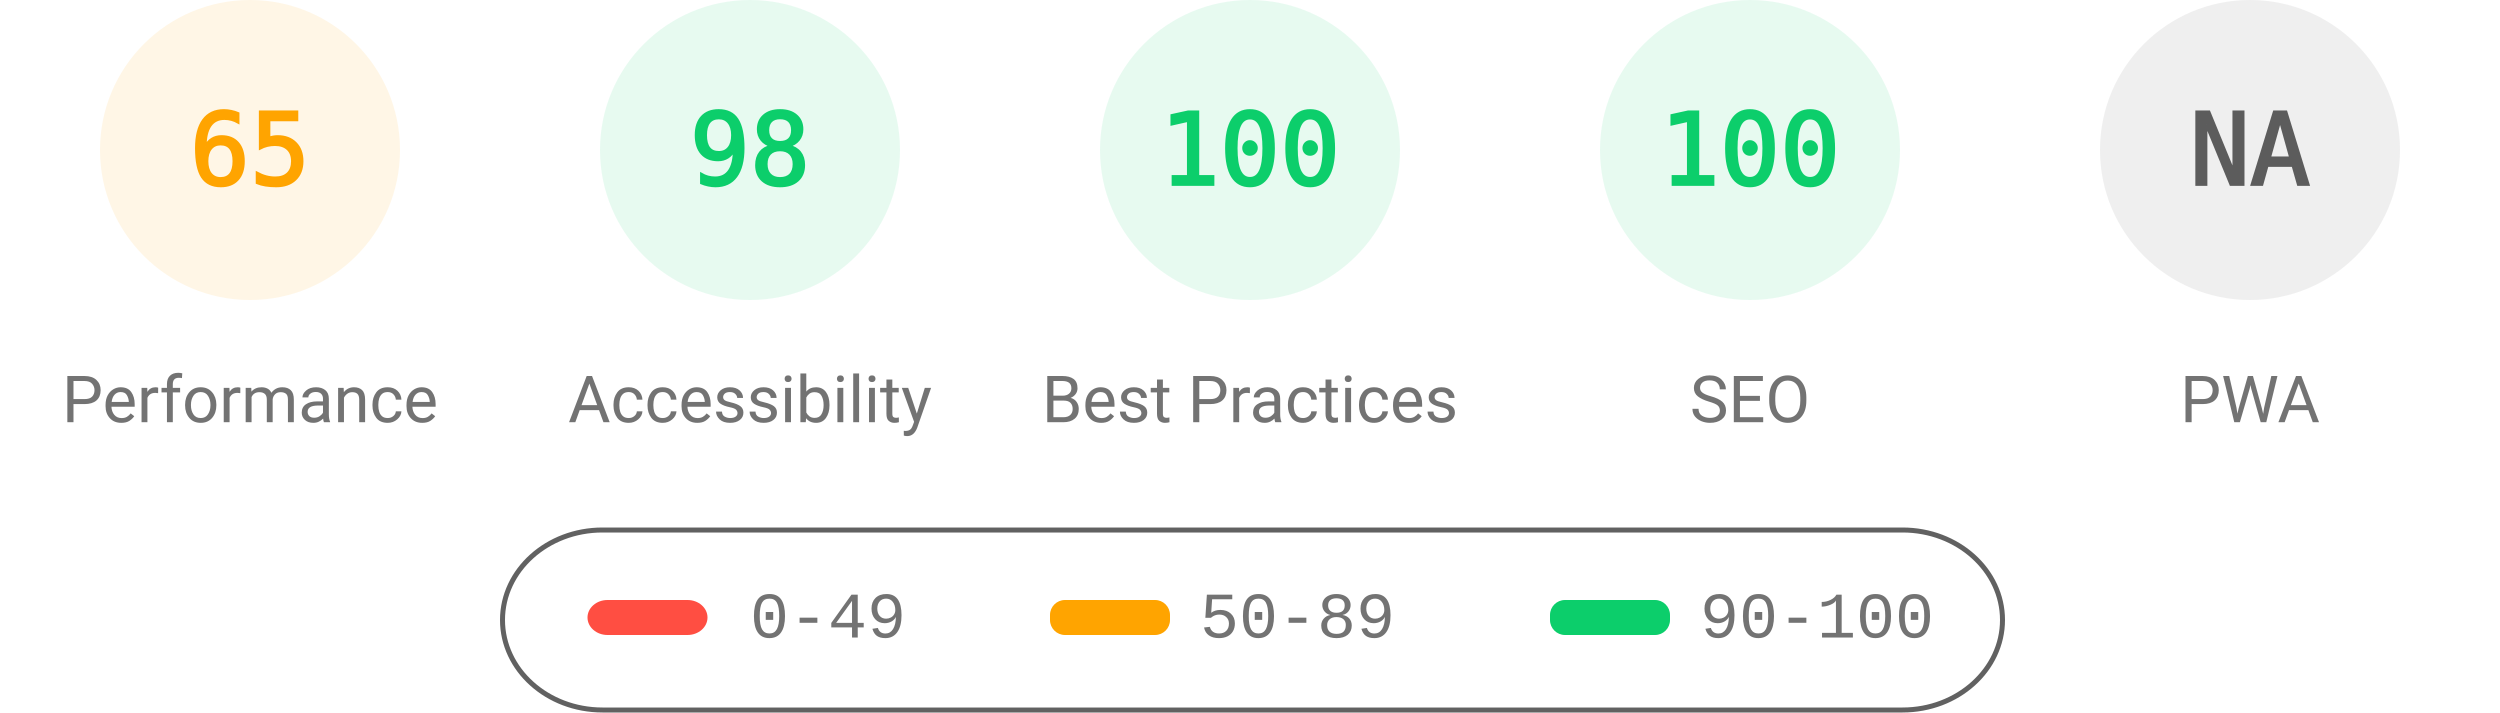
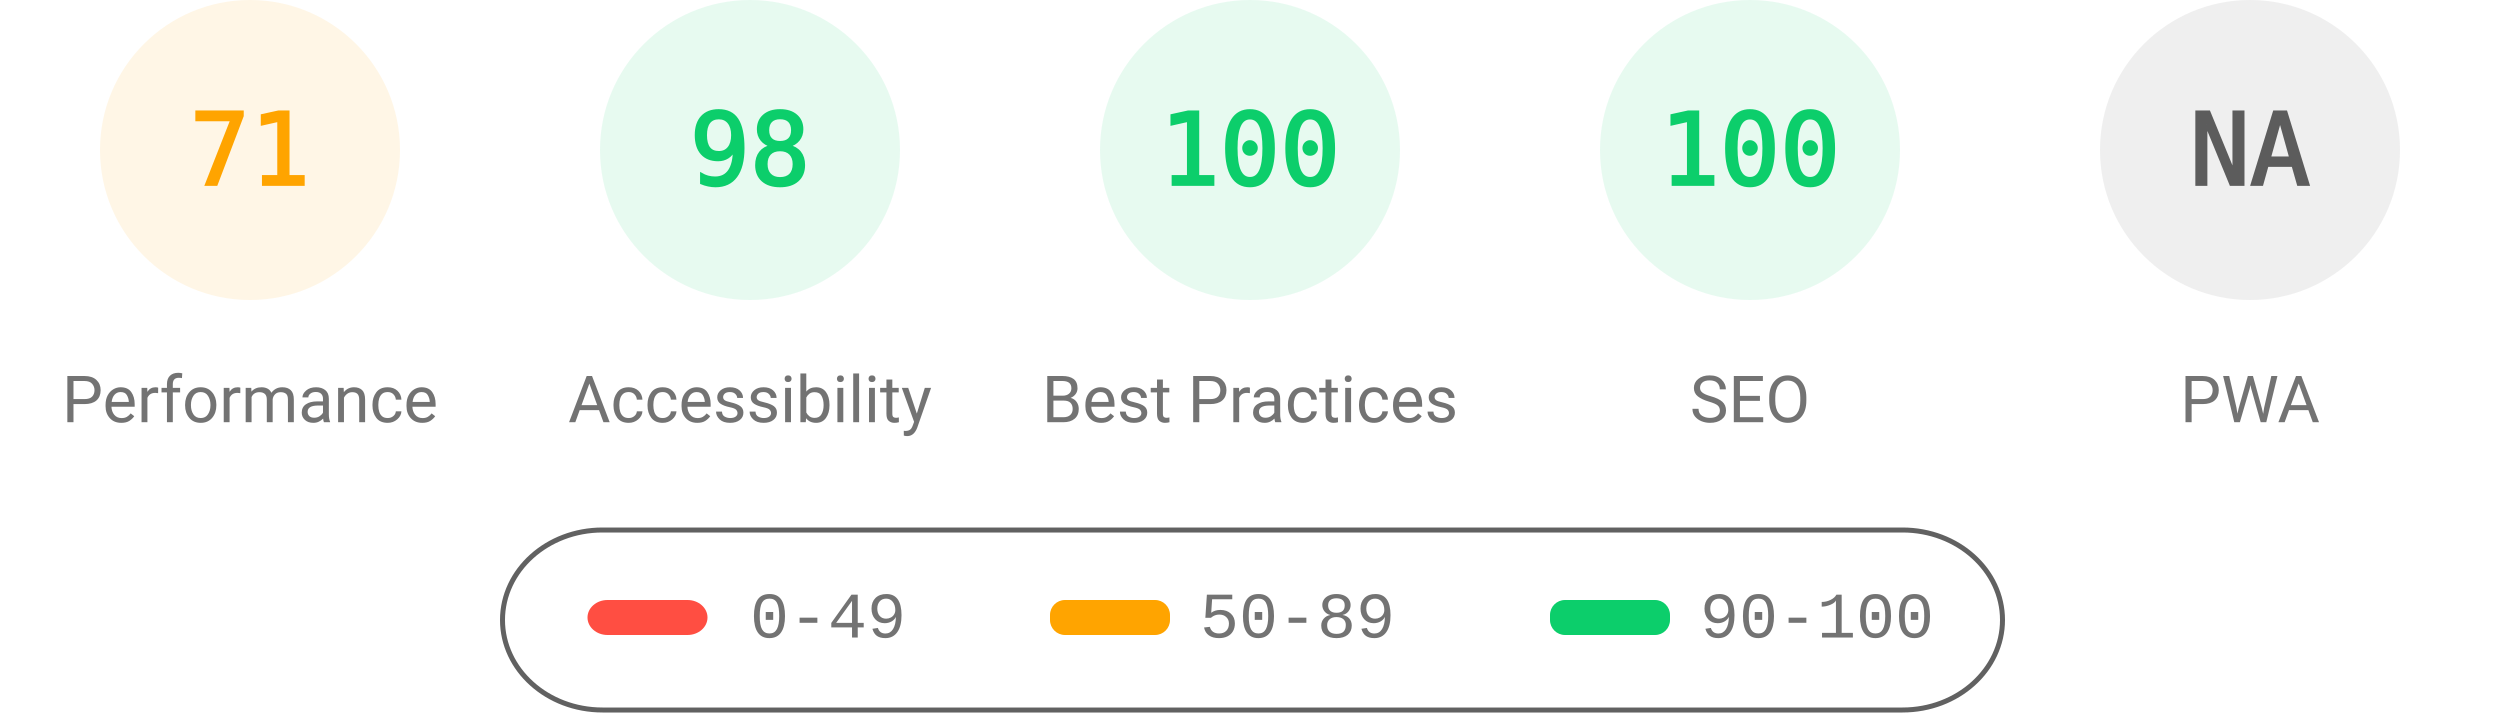
<svg xmlns="http://www.w3.org/2000/svg" fill="none" width="1000" height="285">
  <style>.gauge-base{opacity:.1}.gauge-arc{fill:none;animation-delay:250ms;stroke-linecap:round;transform:rotate(-90deg);transform-origin:100px 60px;animation:load-gauge 1s ease forwards}.guage-text{font-size:40px;font-family:monospace;text-align:center}.guage-red{color:#ff4e42;fill:#ff4e42;stroke:#ff4e42}.guage-orange{color:#ffa400;fill:#ffa400;stroke:#ffa400}.guage-green{color:#0cce6b;fill:#0cce6b;stroke:#0cce6b}.guage-undefined{color:#5c5c5c;fill:#5c5c5c;stroke:#5c5c5c}.guage-title{color:#737373;fill:#737373;stroke:none;font-size:26px;line-height:26px;font-family:Roboto,Halvetica,Arial,sans-serif}@keyframes load-gauge{from{stroke-dasharray:0 352.858}}</style>
  <svg class="guage-div guage-perf guage-orange" viewBox="0 0 200 200" width="200" height="200">
    <circle class="gauge-base" r="56" cx="100" cy="60" stroke-width="8" />
-     <circle class="gauge-arc guage-arc-1" r="56" cx="100" cy="60" stroke-width="8" style="stroke-dasharray:228.708,351.858" />
-     <text class="guage-text" x="100" y="60" alignment-baseline="central" dominant-baseline="central" text-anchor="middle">65</text>
+     <circle class="gauge-arc guage-arc-1" r="56" cx="100" cy="60" stroke-width="8" style="stroke-dasharray:249.819,351.858" />
+     <text class="guage-text" x="100" y="60" alignment-baseline="central" dominant-baseline="central" text-anchor="middle">71</text>
    <text class="guage-title" x="100" y="160" alignment-baseline="central" dominant-baseline="central" text-anchor="middle">Performance</text>
  </svg>
  <svg class="guage-div guage-acc guage-green" viewBox="0 0 200 200" width="200" height="200" x="200">
    <circle class="gauge-base" r="56" cx="100" cy="60" stroke-width="8" />
    <circle class="gauge-arc guage-arc-2" r="56" cx="100" cy="60" stroke-width="8" style="stroke-dasharray:344.821,351.858" />
    <text class="guage-text" x="100" y="60" alignment-baseline="central" dominant-baseline="central" text-anchor="middle">98</text>
    <text class="guage-title" x="100" y="160" alignment-baseline="central" dominant-baseline="central" text-anchor="middle">Accessibility</text>
  </svg>
  <svg class="guage-div guage-best guage-green" viewBox="0 0 200 200" width="200" height="200" x="400">
    <circle class="gauge-base" r="56" cx="100" cy="60" stroke-width="8" />
    <circle class="gauge-arc guage-arc-3" r="56" cx="100" cy="60" stroke-width="8" style="stroke-dasharray:351.858,351.858" />
    <text class="guage-text" x="100" y="60" alignment-baseline="central" dominant-baseline="central" text-anchor="middle">100</text>
    <text class="guage-title" x="100" y="160" alignment-baseline="central" dominant-baseline="central" text-anchor="middle">Best Practices</text>
  </svg>
  <svg class="guage-div guage-seo guage-green" viewBox="0 0 200 200" width="200" height="200" x="600">
    <circle class="gauge-base" r="56" cx="100" cy="60" stroke-width="8" />
    <circle class="gauge-arc guage-arc-4" r="56" cx="100" cy="60" stroke-width="8" style="stroke-dasharray:351.858,351.858" />
    <text class="guage-text" x="100" y="60" alignment-baseline="central" dominant-baseline="central" text-anchor="middle">100</text>
    <text class="guage-title" x="100" y="160" alignment-baseline="central" dominant-baseline="central" text-anchor="middle">SEO</text>
  </svg>
  <svg class="guage-div guage-pwa guage-undefined" viewBox="0 0 200 200" width="200" height="200" x="800">
    <circle class="gauge-base" r="56" cx="100" cy="60" stroke-width="8" />
    <circle class="gauge-arc guage-arc-4" r="56" cx="100" cy="60" stroke-width="8" style="stroke-dasharray:351.858,351.858" />
    <text class="guage-text" x="100" y="60" alignment-baseline="central" dominant-baseline="central" text-anchor="middle">NA</text>
    <text class="guage-title" x="100" y="160" alignment-baseline="central" dominant-baseline="central" text-anchor="middle">PWA</text>
  </svg>
  <svg width="604" height="76" x="200" y="210">
    <path fill="none" id="canvas_background" d="M-1-1h604v80H-1z" />
    <rect fill-opacity="0" stroke="#616161" stroke-width="2" rx="40" id="svg_2" height="72" width="600" y="2" x="1" fill="#000" />
    <rect stroke="#000" rx="8" id="svg_3" height="14" width="48" y="30" x="35" stroke-opacity="null" stroke-width="0" fill="#ff4e42" />
    <rect stroke="#000" rx="6" id="svg_4" height="14" width="48" y="30" x="220" stroke-opacity="null" stroke-width="0" fill="#ffa400" />
    <rect stroke="#000" rx="6" id="svg_5" height="14" width="48" y="30" x="420" stroke-opacity="null" stroke-width="0" fill="#0cce6b" />
    <text xml:space="preserve" text-anchor="start" font-family="'Courier New', Courier, monospace" font-size="26" id="svg_6" y="45" x="100" stroke-opacity="null" stroke-width="0" stroke="#000" fill="#737373">0-49</text>
    <text xml:space="preserve" text-anchor="start" font-family="'Courier New', Courier, monospace" font-size="26" id="svg_7" y="45" x="280" stroke-opacity="null" stroke-width="0" stroke="#000" fill="#737373">50-89</text>
    <text xml:space="preserve" text-anchor="start" font-family="'Courier New', Courier, monospace" font-size="26" id="svg_8" y="45" x="480" stroke-opacity="null" stroke-width="0" stroke="#000" fill="#737373">90-100</text>
  </svg>
</svg>
